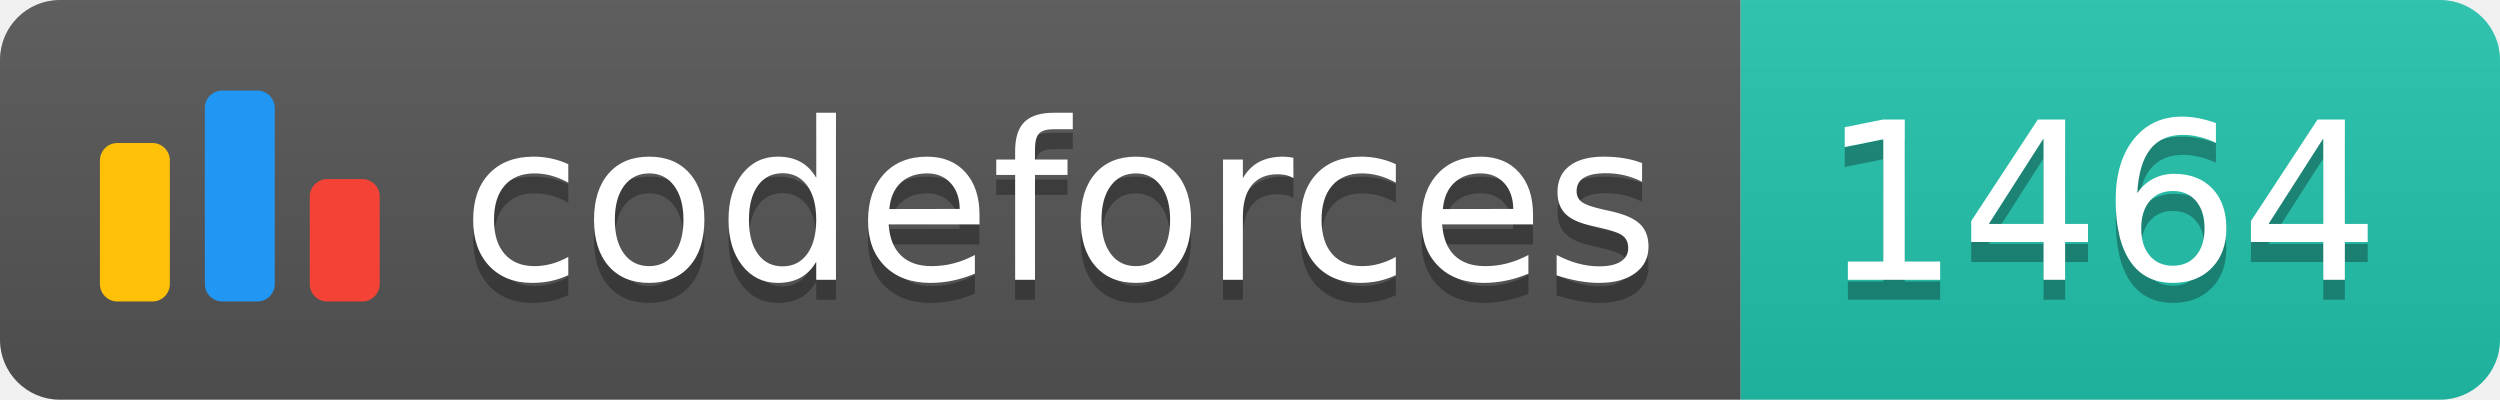
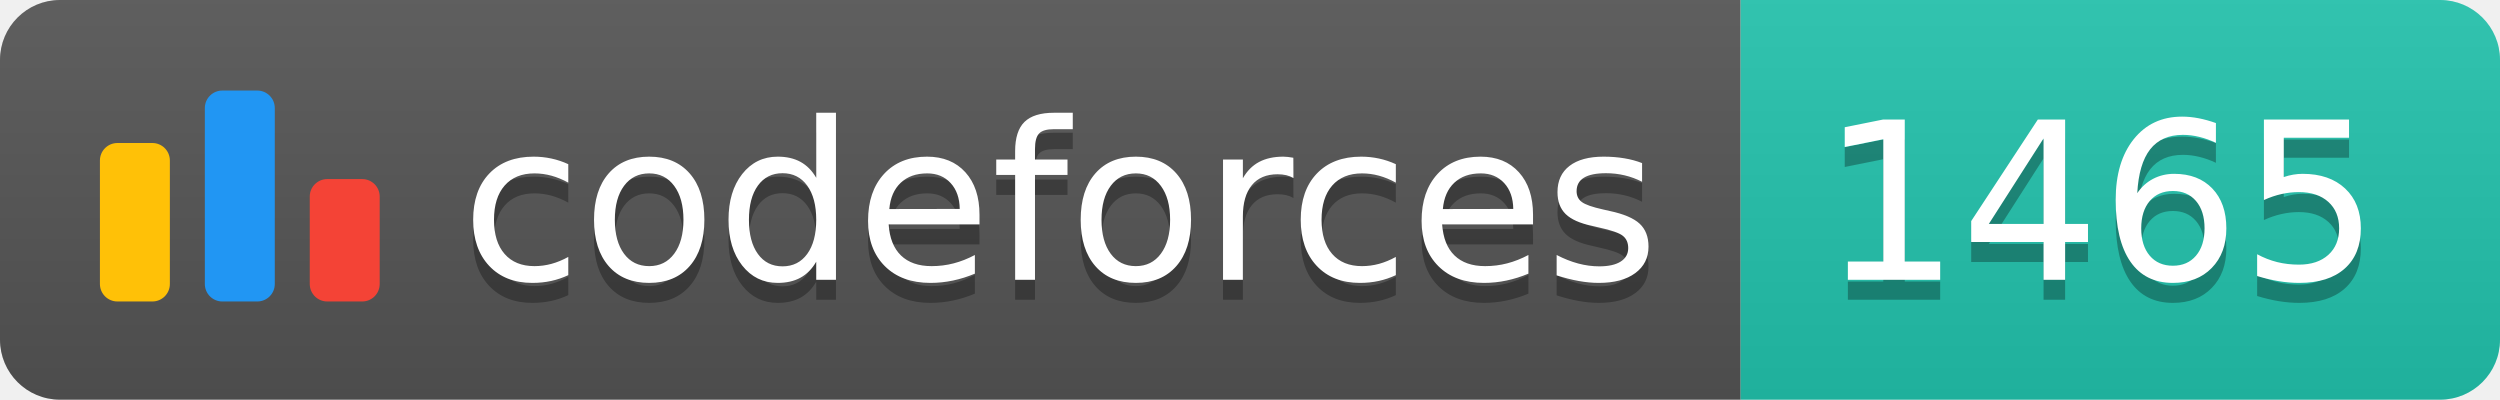
<svg xmlns="http://www.w3.org/2000/svg" width="125.1" height="20">
  <linearGradient id="smooth" x2="0" y2="100%">
    <stop offset="0" stop-color="#bbb" stop-opacity=".1" />
    <stop offset="1" stop-opacity=".1" />
  </linearGradient>
  <clipPath id="round">
    <rect width="125.1" height="20" rx="3" fill="#fff" />
  </clipPath>
  <g clip-path="url(#round)">
    <rect width="87.1" height="20" fill="#555" />
    <rect x="87.1" width="38.0" height="20" fill="#22C4AE" />
    <rect width="125.1" height="20" fill="url(#smooth)" />
  </g>
  <g fill="#fff" text-anchor="middle" font-family="DejaVu Sans,Verdana,Geneva,sans-serif" font-size="110">
    <svg x="5" y="3" class="logo" width="14" height="14" viewBox="0 0 32 25" fill="none">
      <rect y="6" width="8" height="18.125" rx="2" fill="#FFC107" />
      <rect x="24" y="10.125" width="8" height="14" rx="2" fill="#F44336" />
      <rect x="12" width="8" height="24.125" rx="2" fill="#2196F3" />
    </svg>
    <text x="530.5" y="150" fill="#010101" fill-opacity=".3" transform="scale(0.1)" textLength="601.0" lengthAdjust="spacing">codeforces
        </text>
    <text x="530.5" y="140" transform="scale(0.1)" textLength="601.0" lengthAdjust="spacing">codeforces</text>
-     <text x="1051.0" y="150" fill="#010101" fill-opacity=".3" transform="scale(0.1)" textLength="280.0" lengthAdjust="spacing">1464
+     <text x="1051.0" y="150" fill="#010101" fill-opacity=".3" transform="scale(0.1)" textLength="280.0" lengthAdjust="spacing">1465
        </text>
-     <text x="1051.0" y="140" transform="scale(0.1)" textLength="280.0" lengthAdjust="spacing">1464</text>
+     <text x="1051.0" y="140" transform="scale(0.1)" textLength="280.0" lengthAdjust="spacing">1465</text>
  </g>
</svg>
